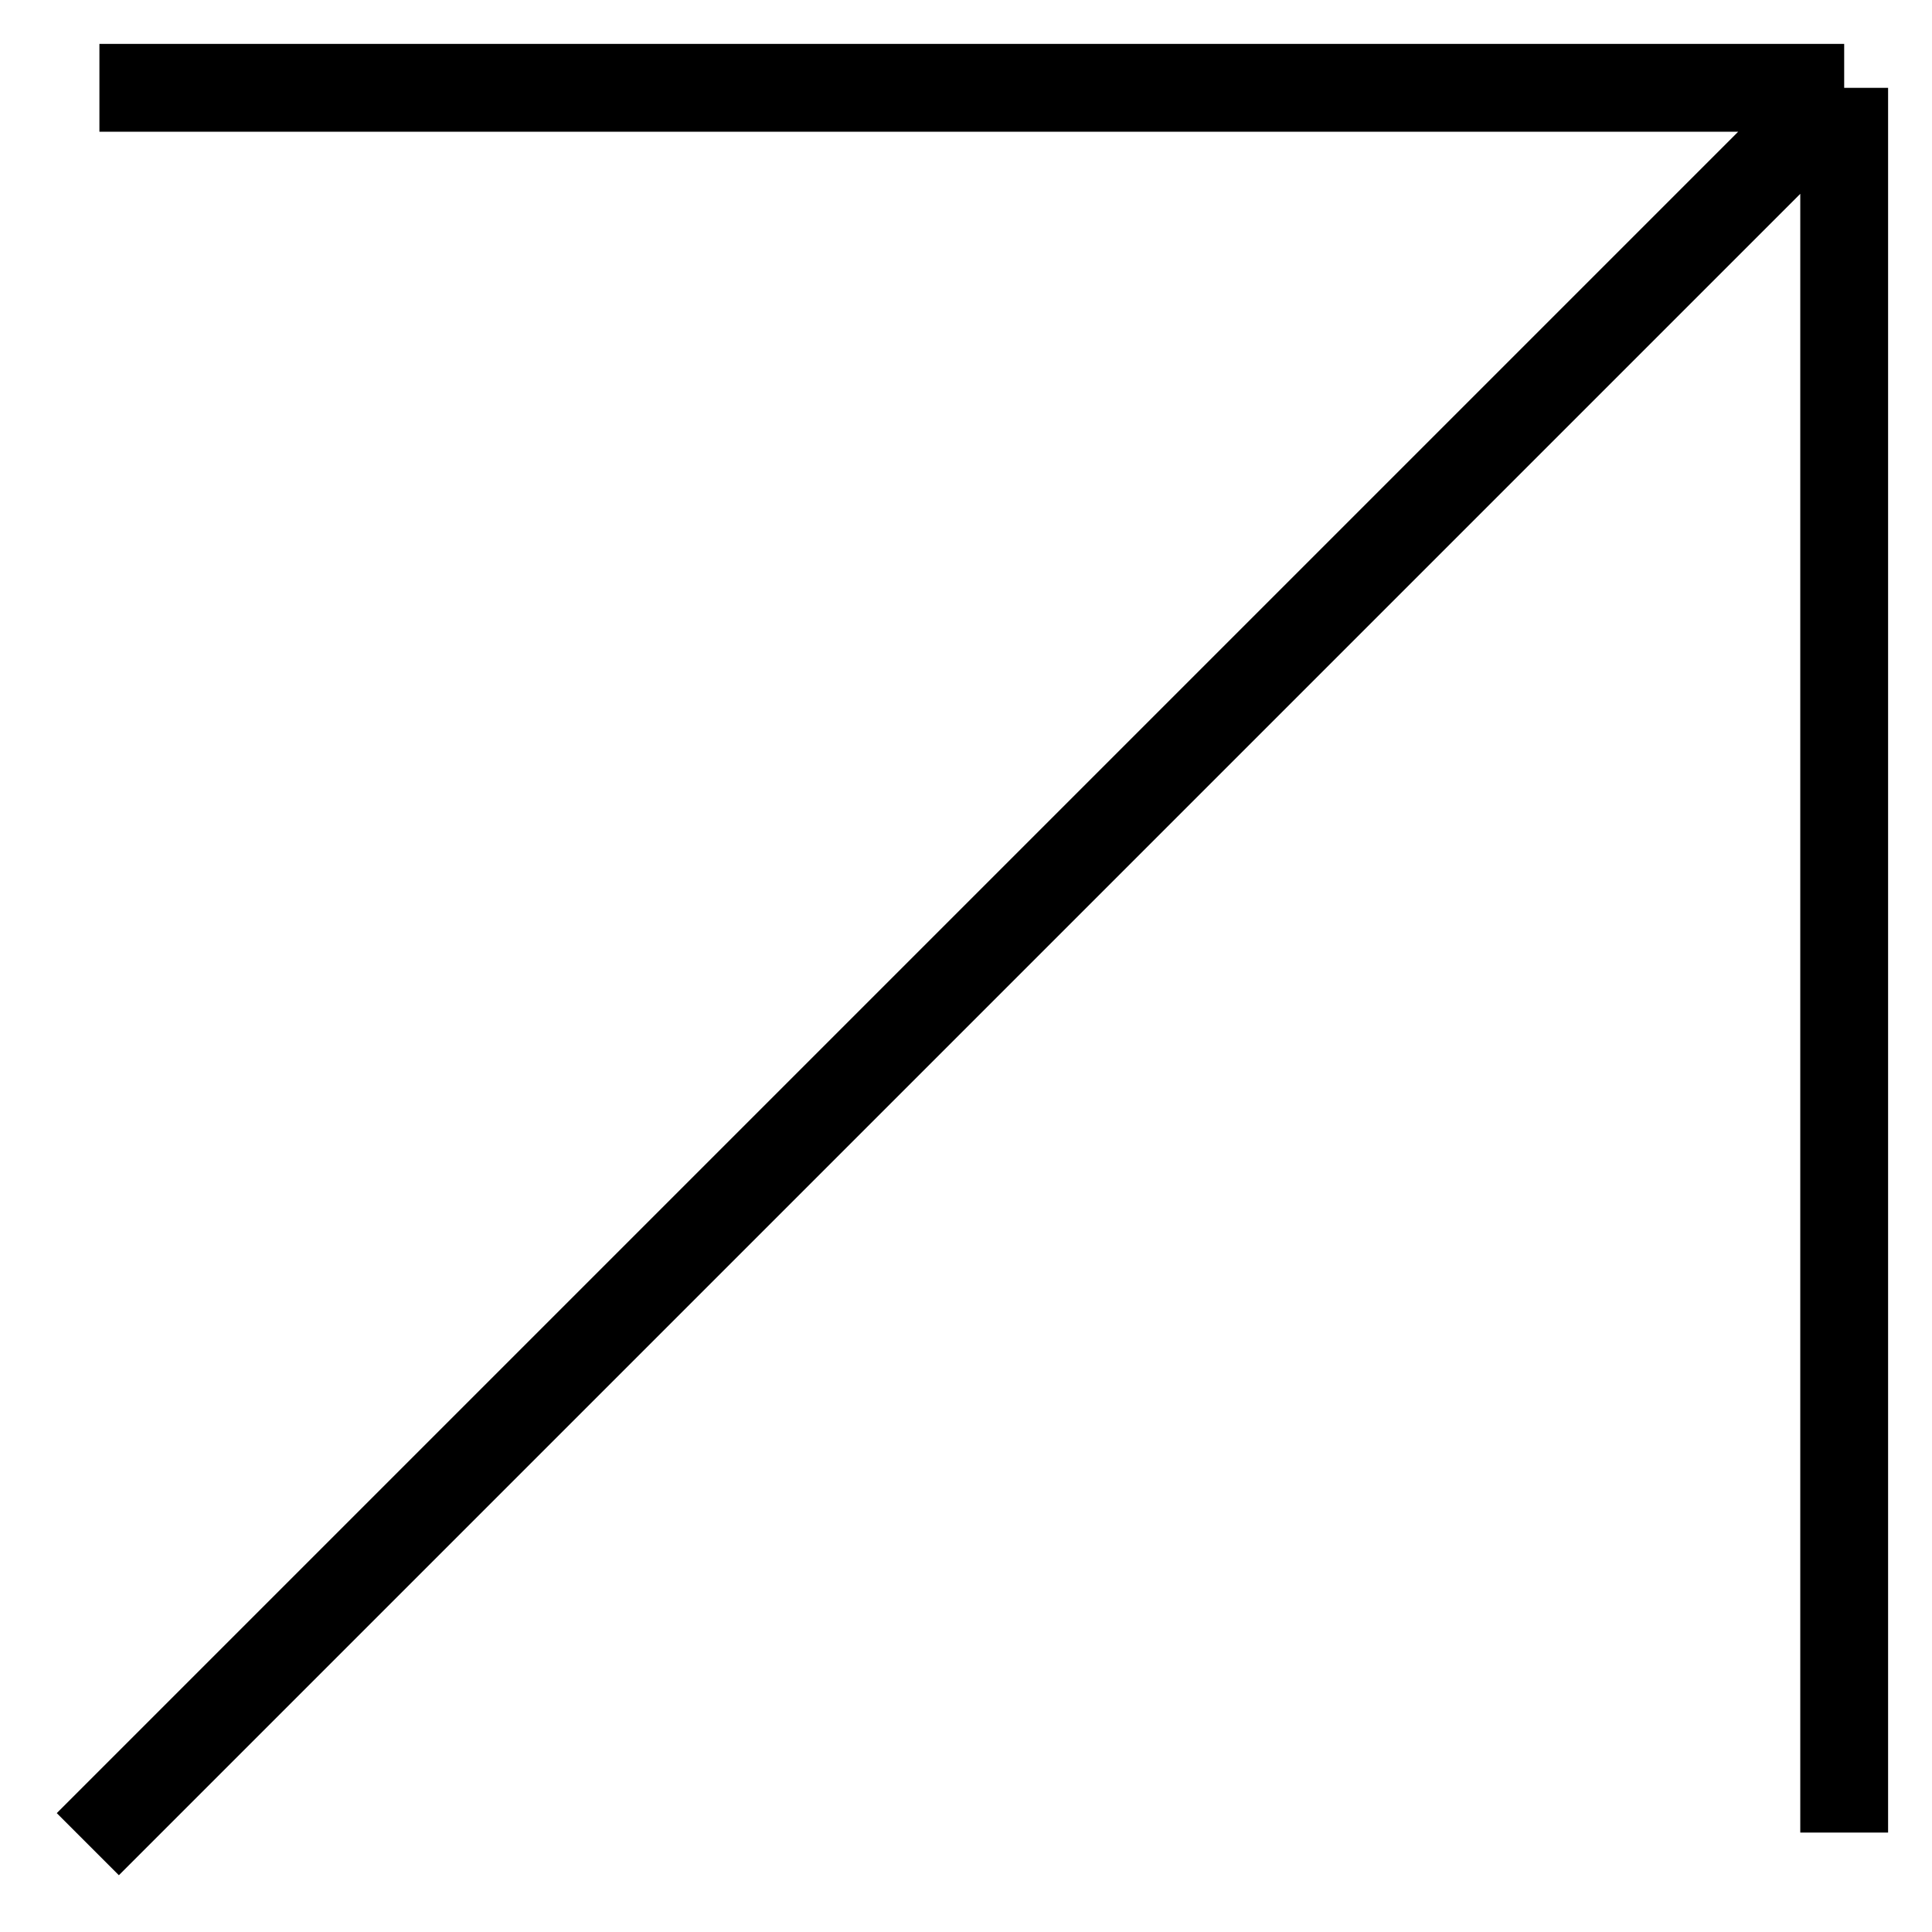
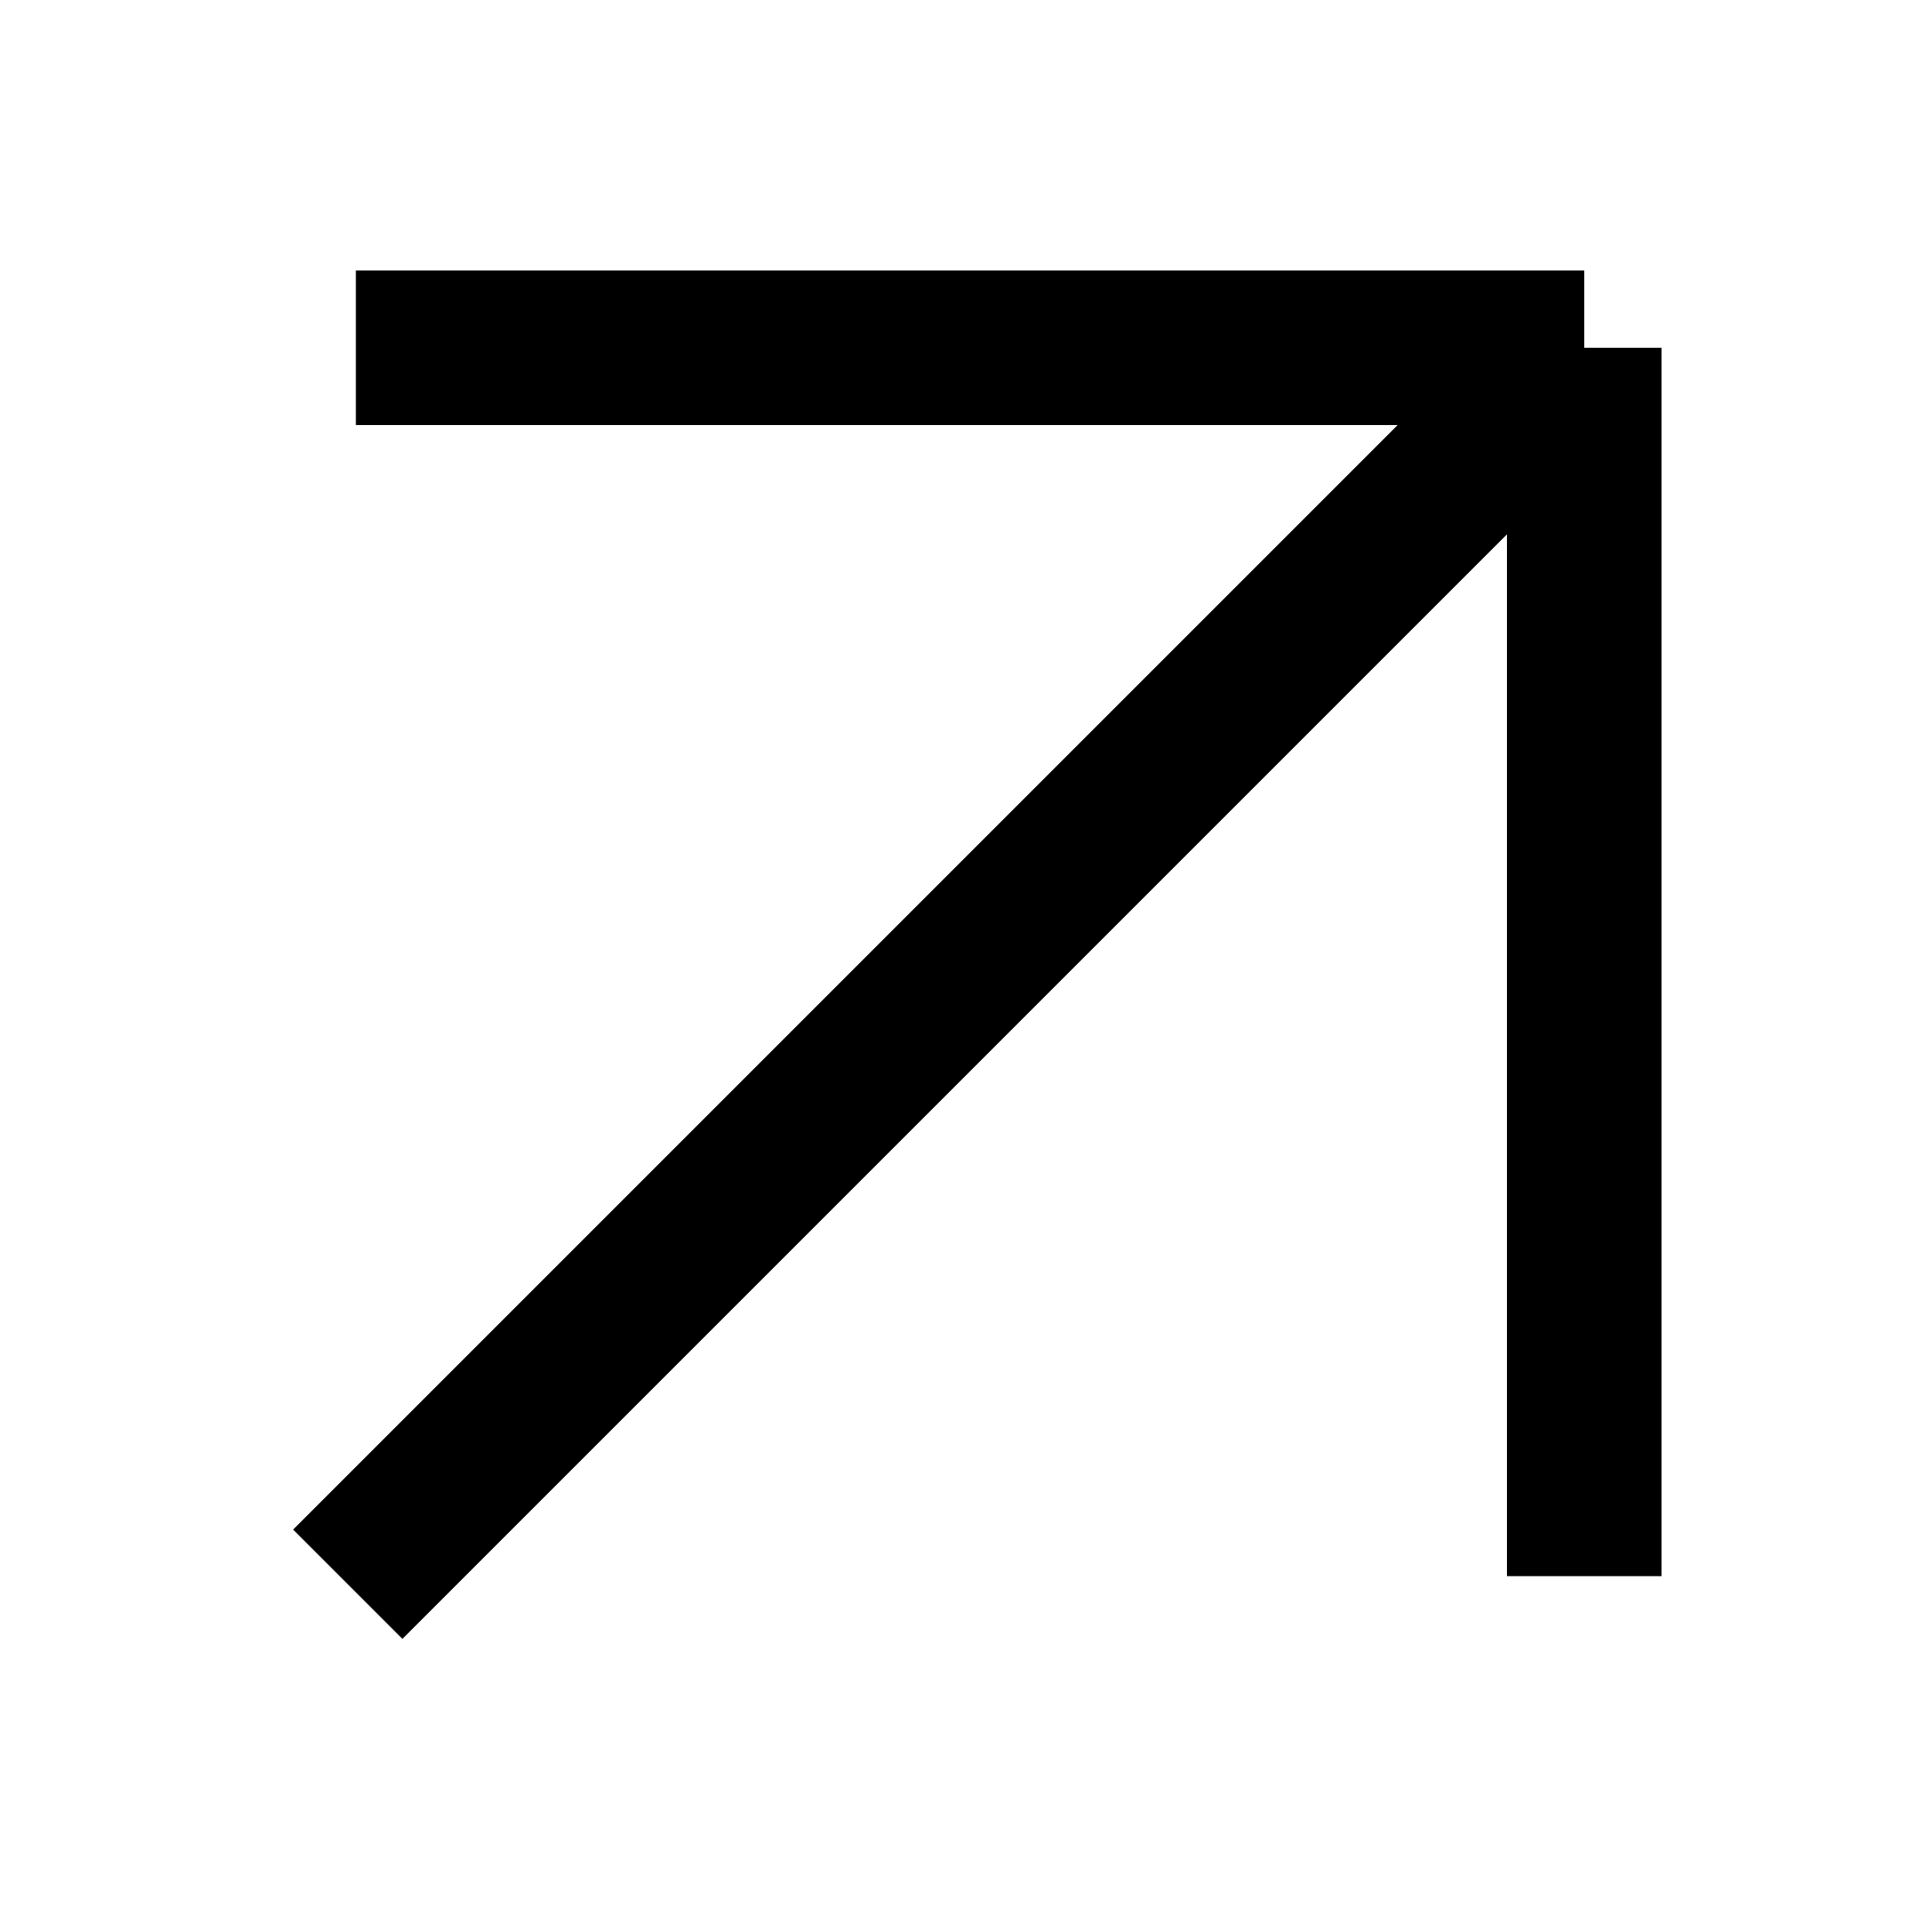
- <svg xmlns="http://www.w3.org/2000/svg" width="22" height="22" viewBox="0 0 22 22" fill="none">
-   <path d="M1 21L21 1M21 1H1.132M21 1V20.868" stroke="currentColor" />
+ <svg xmlns="http://www.w3.org/2000/svg" width="10" height="10" viewBox="0 0 10 10" fill="none">
+   <path d="M1.8 8.2L8.2 1.8M8.2 1.8H1.842M8.2 1.8V8.158" stroke="currentColor" stroke-width="0.8" />
</svg>
